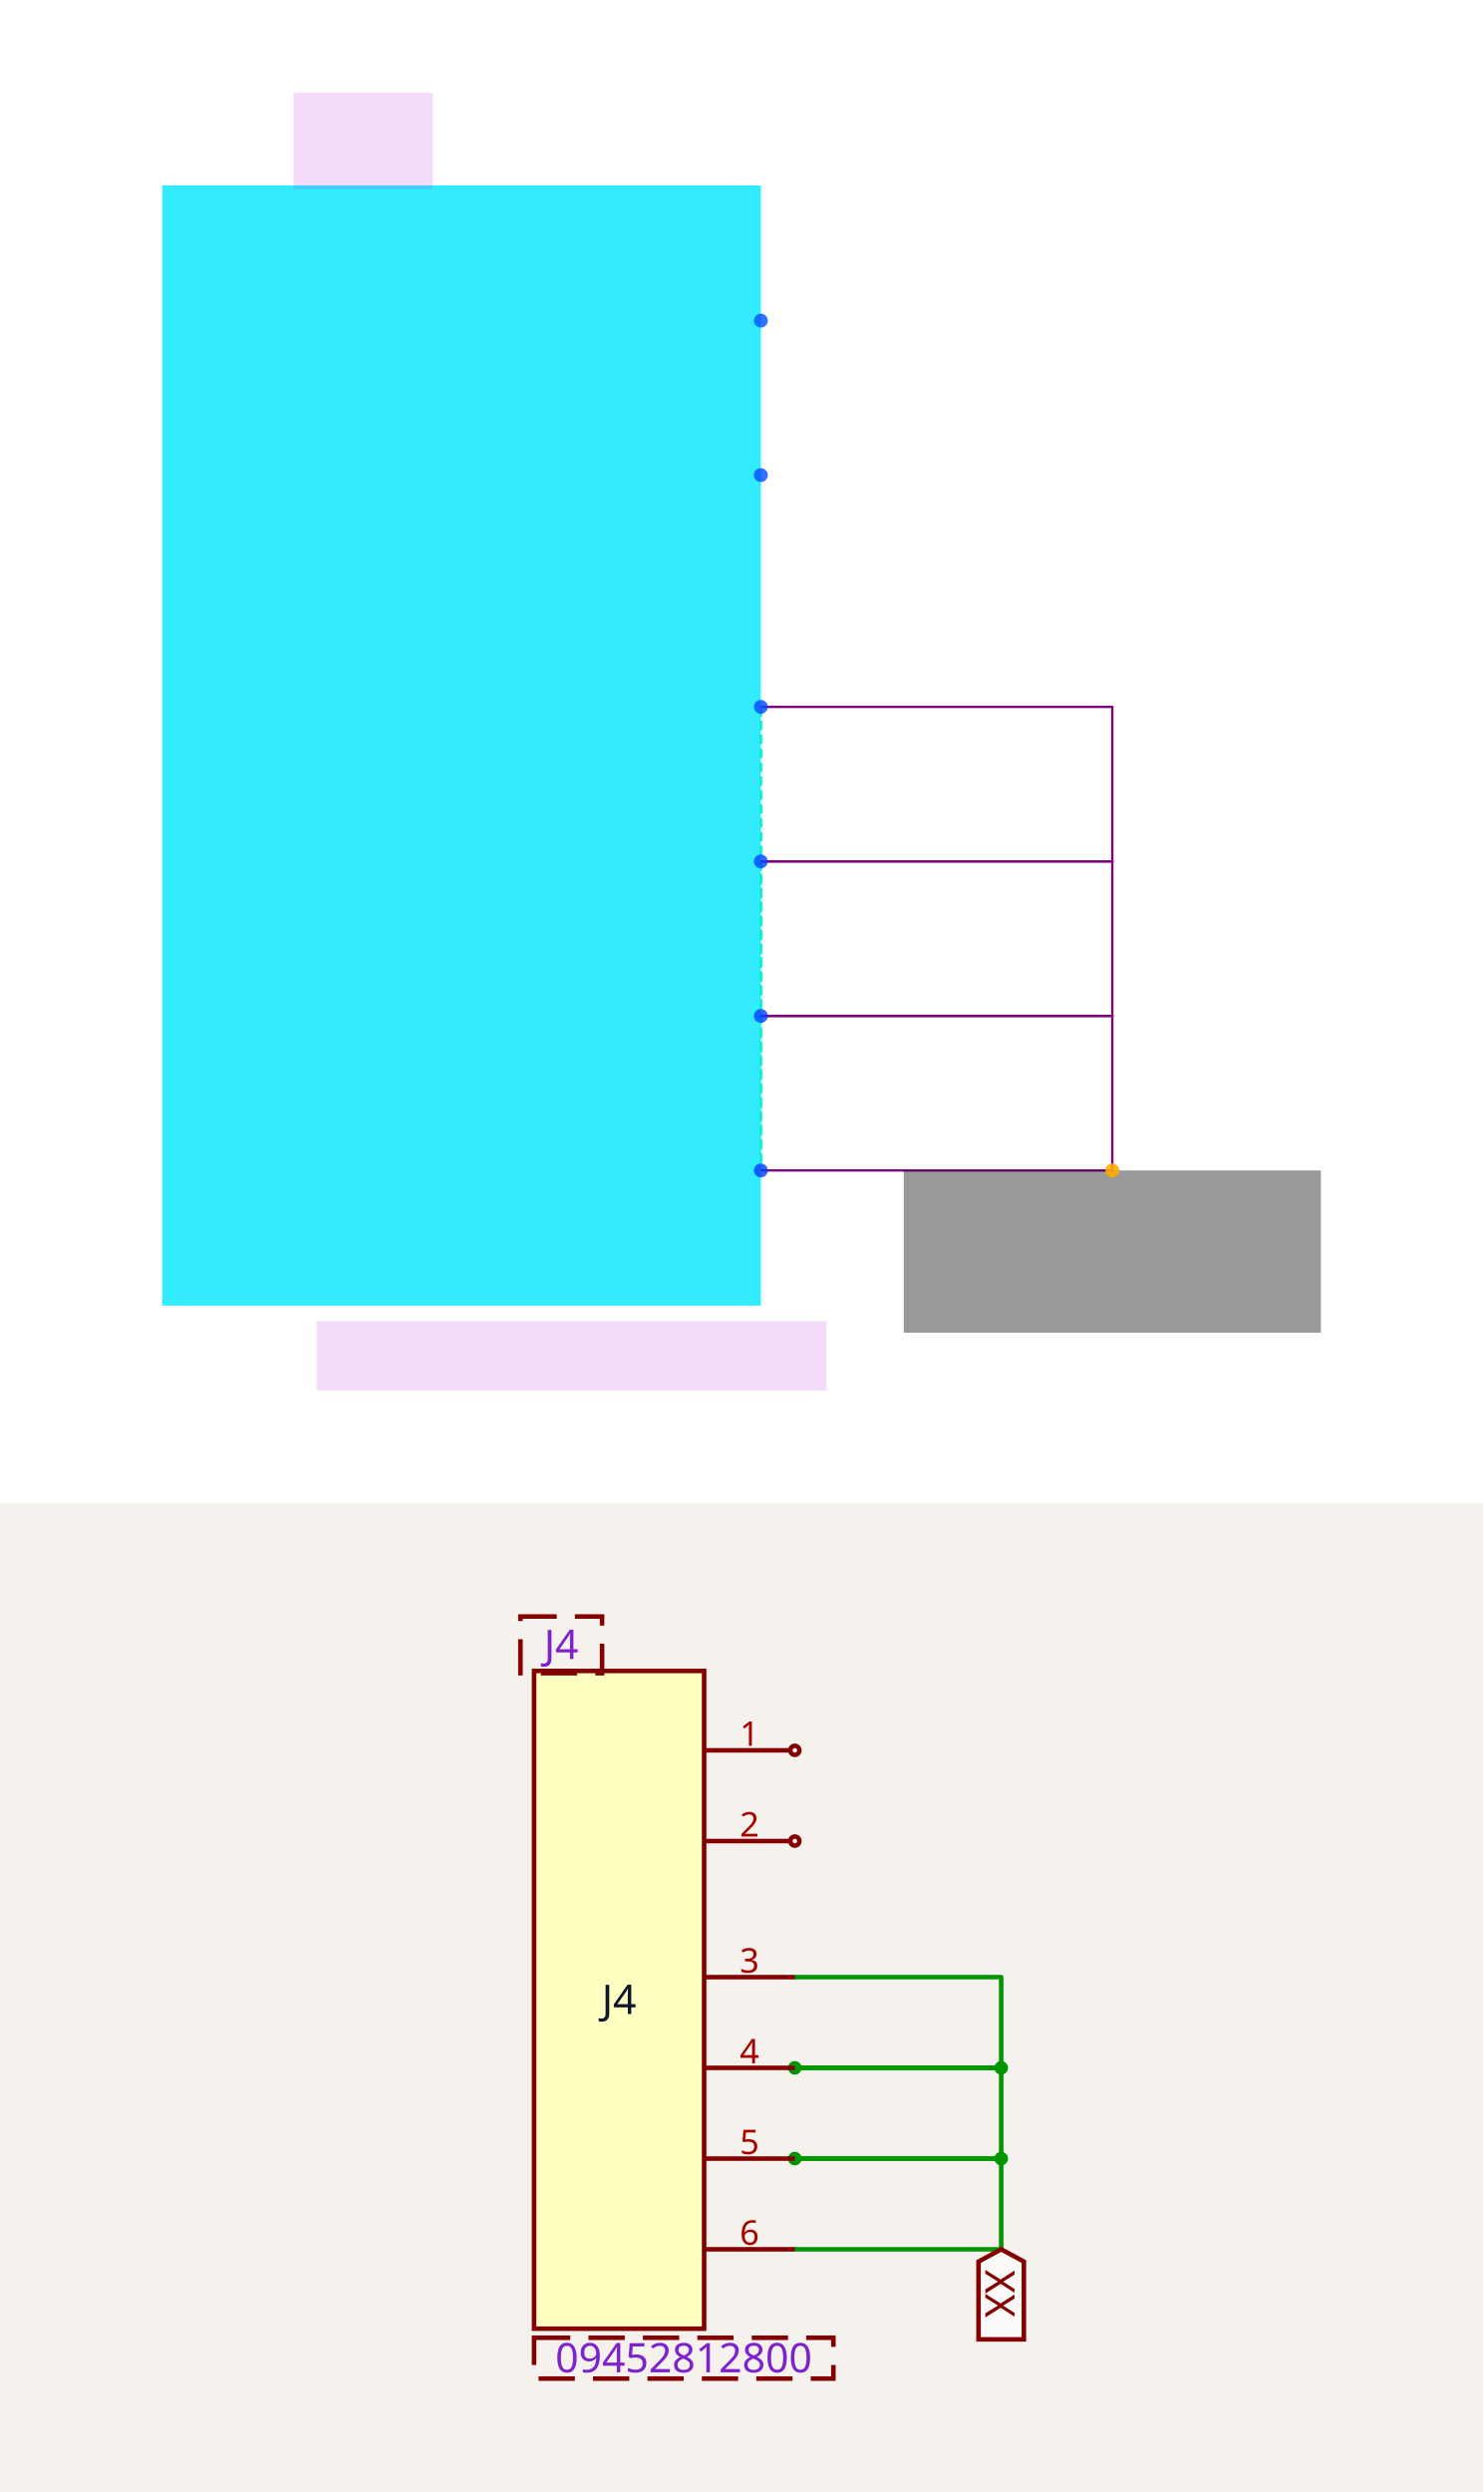
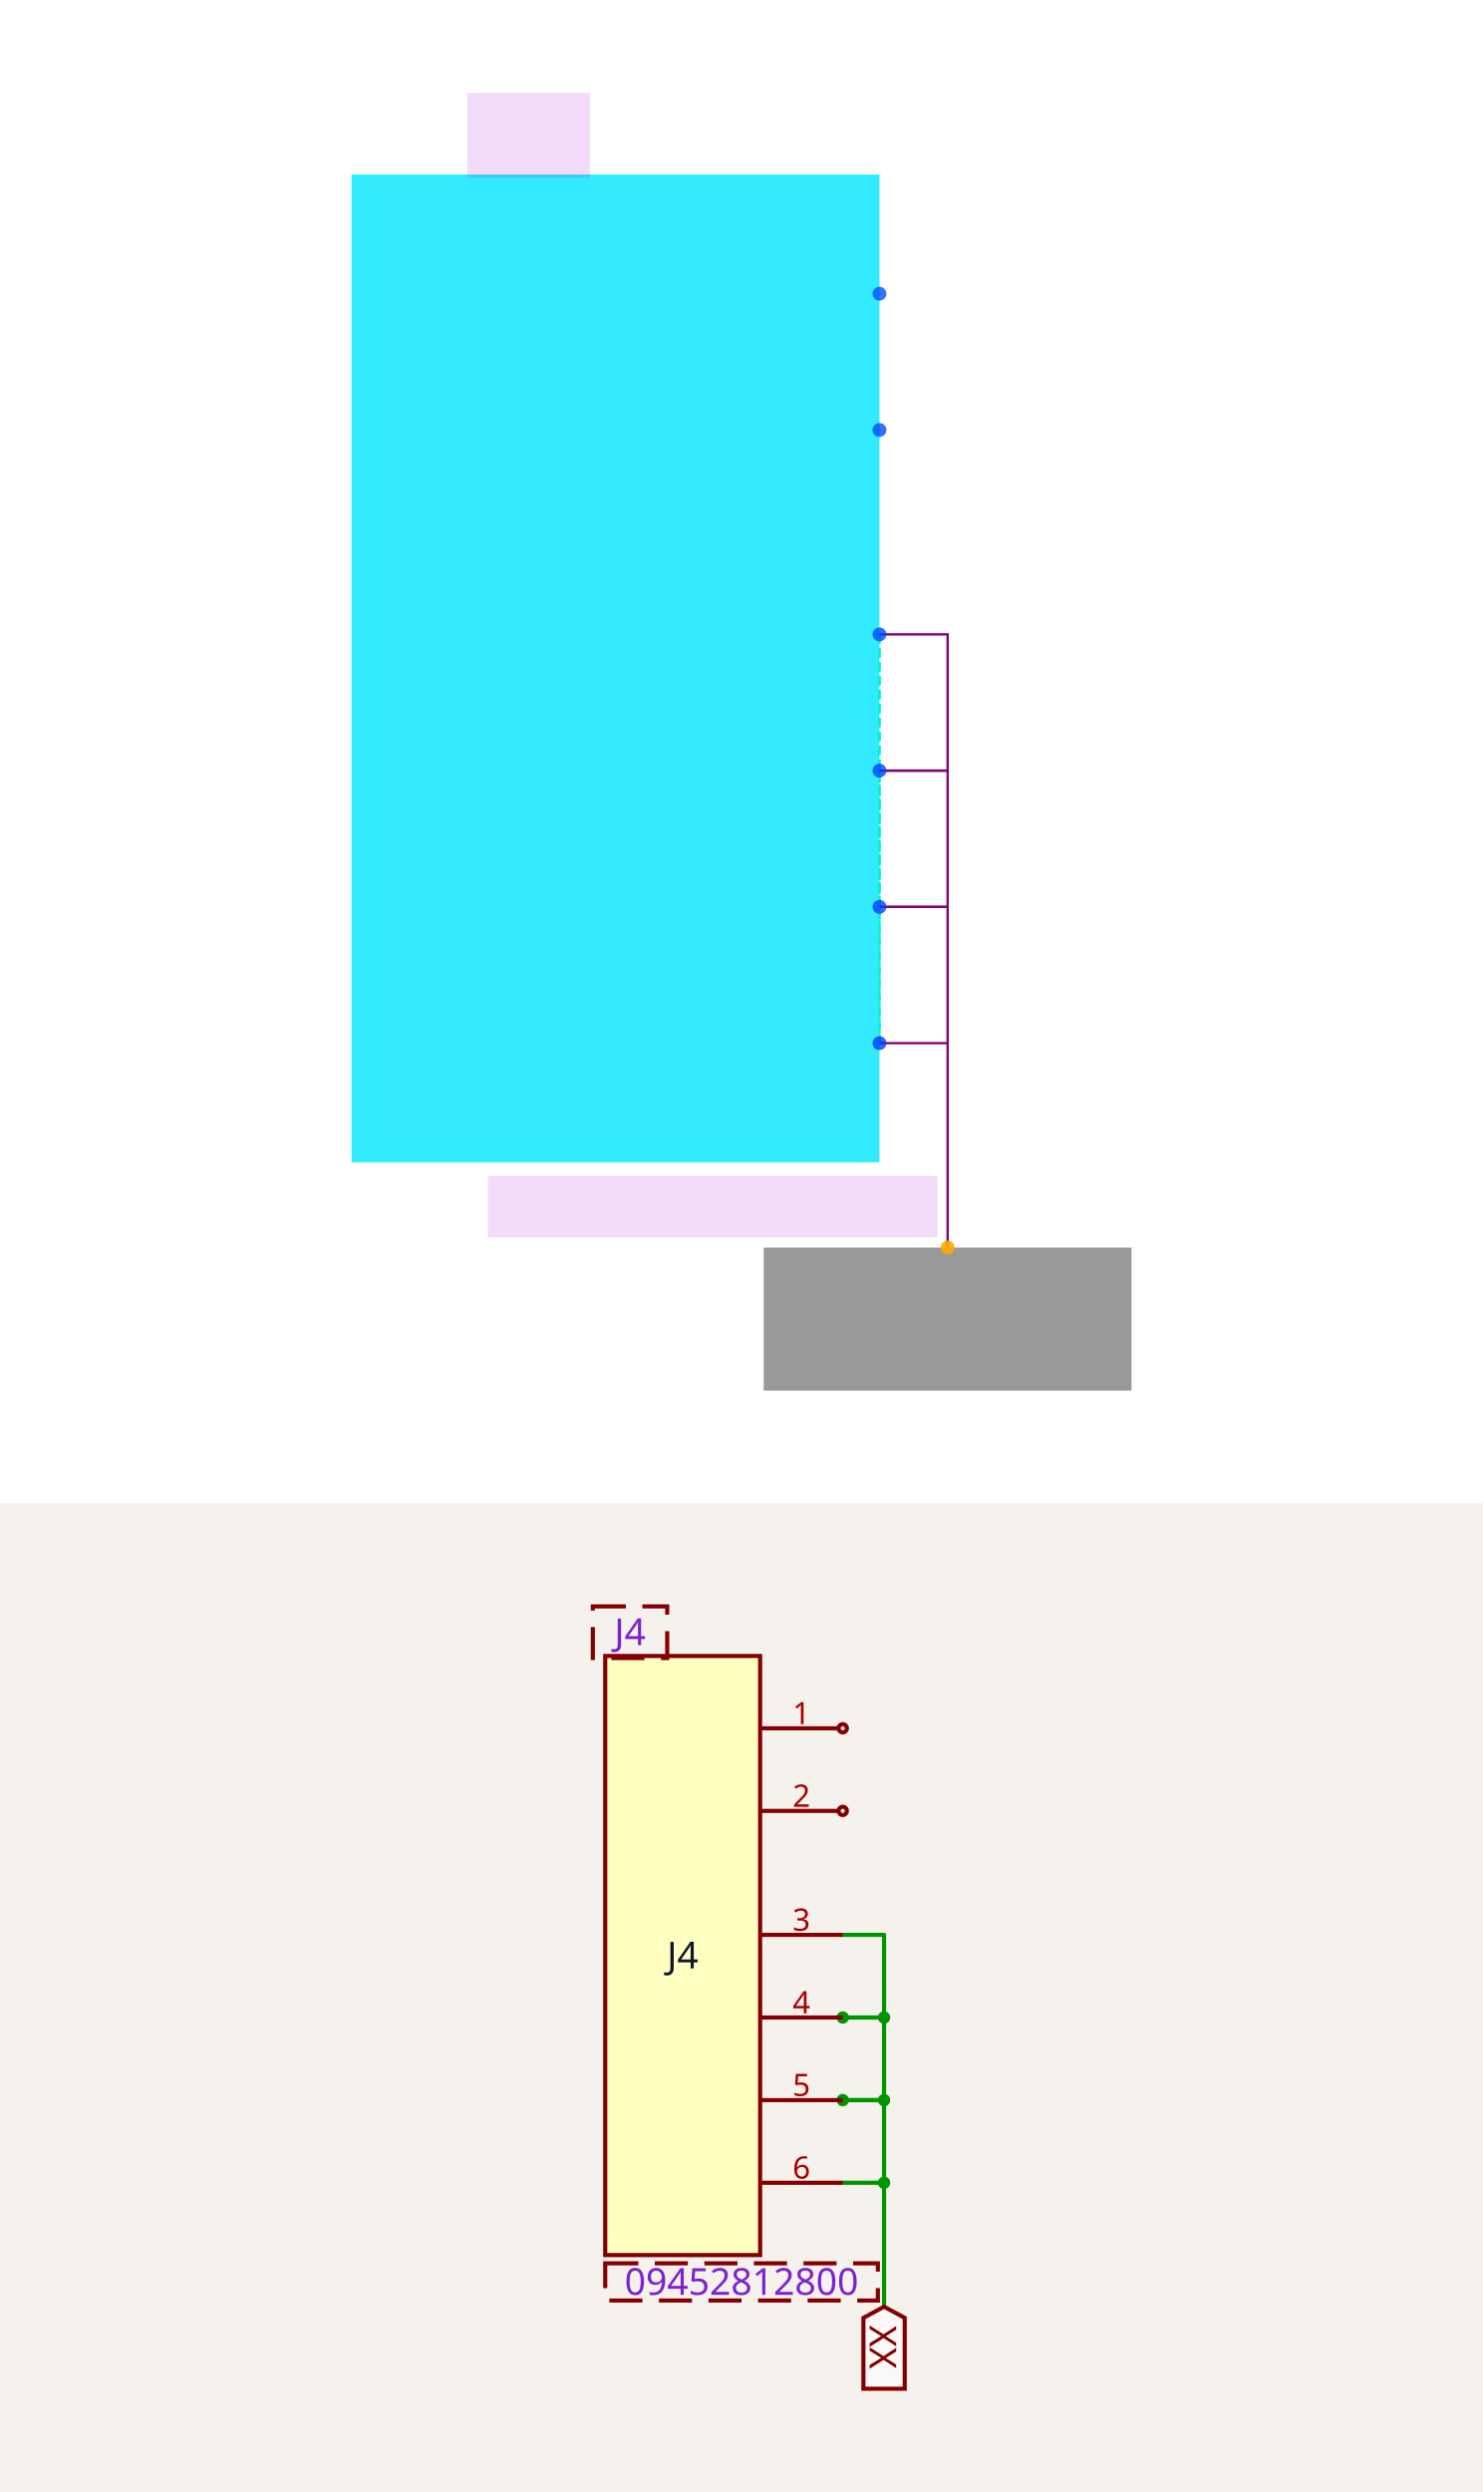
<svg xmlns="http://www.w3.org/2000/svg" width="1200" height="2016" viewBox="0 0 1200 2016" role="img" aria-label="Solver debug visualization on top and Circuit JSON schematic on the bottom">
  <g transform="translate(0, 0) scale(1.875, 1.875) translate(0, 0)">
    <rect width="100%" height="100%" fill="white" />
    <g>
-       <polyline data-points="0.775,0.1 0.775,-0.3" data-type="line" data-label="" points="328.333,305 328.333,371.667" fill="none" stroke="hsl(158, 100%, 50%, 0.8)" stroke-width="1px" stroke-dasharray="4 2" />
+       <polyline data-points="0.775,0.1 0.775,-0.3" data-type="line" data-label="" points="379.528,273.701 379.528,332.493" fill="none" stroke="hsl(158, 100%, 50%, 0.8)" stroke-width="1px" stroke-dasharray="4 2" />
    </g>
    <g>
-       <polyline data-points="0.775,0.1 0.775,-0.7" data-type="line" data-label="" points="328.333,305 328.333,438.333" fill="none" stroke="hsl(158, 100%, 50%, 0.8)" stroke-width="1px" stroke-dasharray="4 2" />
+       <polyline data-points="0.775,0.1 0.775,-0.7" data-type="line" data-label="" points="379.528,273.701 379.528,391.286" fill="none" stroke="hsl(158, 100%, 50%, 0.8)" stroke-width="1px" stroke-dasharray="4 2" />
    </g>
    <g>
-       <polyline data-points="0.775,0.1 0.775,-1.1" data-type="line" data-label="" points="328.333,305 328.333,505" fill="none" stroke="hsl(158, 100%, 50%, 0.8)" stroke-width="1px" stroke-dasharray="4 2" />
+       <polyline data-points="0.775,0.1 0.775,-1.1" data-type="line" data-label="" points="379.528,273.701 379.528,450.079" fill="none" stroke="hsl(158, 100%, 50%, 0.8)" stroke-width="1px" stroke-dasharray="4 2" />
    </g>
    <g>
-       <polyline data-points="0.775,-0.3 0.775,-0.7" data-type="line" data-label="" points="328.333,371.667 328.333,438.333" fill="none" stroke="hsl(158, 100%, 50%, 0.8)" stroke-width="1px" stroke-dasharray="4 2" />
+       <polyline data-points="0.775,-0.3 0.775,-0.7" data-type="line" data-label="" points="379.528,332.493 379.528,391.286" fill="none" stroke="hsl(158, 100%, 50%, 0.8)" stroke-width="1px" stroke-dasharray="4 2" />
    </g>
    <g>
-       <polyline data-points="0.775,-0.3 0.775,-1.1" data-type="line" data-label="" points="328.333,371.667 328.333,505" fill="none" stroke="hsl(158, 100%, 50%, 0.8)" stroke-width="1px" stroke-dasharray="4 2" />
+       <polyline data-points="0.775,-0.3 0.775,-1.1" data-type="line" data-label="" points="379.528,332.493 379.528,450.079" fill="none" stroke="hsl(158, 100%, 50%, 0.8)" stroke-width="1px" stroke-dasharray="4 2" />
    </g>
    <g>
-       <polyline data-points="0.775,-0.7 0.775,-1.1" data-type="line" data-label="" points="328.333,438.333 328.333,505" fill="none" stroke="hsl(158, 100%, 50%, 0.8)" stroke-width="1px" stroke-dasharray="4 2" />
+       <polyline data-points="0.775,-0.7 0.775,-1.1" data-type="line" data-label="" points="379.528,391.286 379.528,450.079" fill="none" stroke="hsl(158, 100%, 50%, 0.8)" stroke-width="1px" stroke-dasharray="4 2" />
    </g>
    <g>
-       <polyline data-points="0.775,-0.3 1.685,-0.3 1.685,0.1 0.775,0.1" data-type="line" data-label="" points="328.333,371.667 480,371.667 480,305 328.333,305" fill="none" stroke="purple" stroke-width="1px" />
+       <polyline data-points="0.775,-0.3 0.9750000000000001,-0.3 0.9750000000000001,0.1 0.775,0.1" data-type="line" data-label="" points="379.528,332.493 408.924,332.493 408.924,273.701 379.528,273.701" fill="none" stroke="purple" stroke-width="1px" />
    </g>
    <g>
-       <polyline data-points="0.775,-0.7 1.685,-0.7 1.685,-0.3 0.775,-0.3" data-type="line" data-label="" points="328.333,438.333 480,438.333 480,371.667 328.333,371.667" fill="none" stroke="purple" stroke-width="1px" />
+       <polyline data-points="0.775,-0.7 0.9750000000000001,-0.7 0.9750000000000001,-0.3 0.775,-0.3" data-type="line" data-label="" points="379.528,391.286 408.924,391.286 408.924,332.493 379.528,332.493" fill="none" stroke="purple" stroke-width="1px" />
    </g>
    <g>
-       <polyline data-points="0.775,-1.1 1.685,-1.1 1.685,-0.7 0.775,-0.7" data-type="line" data-label="" points="328.333,505 480,505 480,438.333 328.333,438.333" fill="none" stroke="purple" stroke-width="1px" />
+       <polyline data-points="0.775,-1.1 0.9750000000000001,-1.1 0.9750000000000001,-0.7 0.775,-0.7" data-type="line" data-label="" points="379.528,450.079 408.924,450.079 408.924,391.286 379.528,391.286" fill="none" stroke="purple" stroke-width="1px" />
    </g>
    <g>
-       <rect data-type="rect" data-label="J4" data-x="0" data-y="0" x="70" y="80" width="258.333" height="483.333" fill="hsl(186, 100%, 50%, 0.8)" stroke="black" stroke-width="0.006" />
+       <polyline data-points="0.9750000000000001,-1.1 0.9750000000000001,-1.7000000000000002" data-type="line" data-label="" points="408.924,450.079 408.924,538.268" fill="none" stroke="purple" stroke-width="1px" />
    </g>
    <g>
-       <rect data-type="rect" data-label="09452812800" data-x="0.285" data-y="-1.58" x="136.667" y="570" width="220" height="30" fill="rgba(160, 0, 220, 0.14)" stroke="black" stroke-width="0.006" />
+       <rect data-type="rect" data-label="J4" data-x="0" data-y="0" x="151.706" y="75.276" width="227.822" height="426.247" fill="hsl(186, 100%, 50%, 0.8)" stroke="black" stroke-width="0.007" />
    </g>
    <g>
-       <rect data-type="rect" data-label="J4" data-x="-0.255" data-y="1.565" x="126.667" y="40" width="60" height="41.667" fill="rgba(160, 0, 220, 0.14)" stroke="black" stroke-width="0.006" />
+       <rect data-type="rect" data-label="09452812800" data-x="0.285" data-y="-1.58" x="210.499" y="507.402" width="194.016" height="26.457" fill="rgba(160, 0, 220, 0.14)" stroke="black" stroke-width="0.007" />
    </g>
    <g>
-       <rect data-type="rect" data-label="netId: NET_AGND globalConnNetId: connectivity_net0" data-x="1.685" data-y="-1.31" x="390" y="505" width="180" height="70" fill="#00000066" stroke="#000000" stroke-width="0.006" />
+       <rect data-type="rect" data-label="J4" data-x="-0.255" data-y="1.565" x="201.68" y="40" width="52.913" height="36.745" fill="rgba(160, 0, 220, 0.14)" stroke="black" stroke-width="0.007" />
    </g>
    <g>
-       <circle data-type="point" data-label="J4.1 x+" data-x="0.775" data-y="1.1" cx="328.333" cy="138.333" r="3" fill="hsl(221, 100%, 50%, 0.8)" />
+       <rect data-type="rect" data-label="netId: NET_AGND globalConnNetId: connectivity_net0" data-x="0.9750000000000001" data-y="-1.9100000000000001" x="329.554" y="538.268" width="158.74" height="61.732" fill="#00000066" stroke="#000000" stroke-width="0.007" />
    </g>
    <g>
-       <circle data-type="point" data-label="J4.2 x+" data-x="0.775" data-y="0.7" cx="328.333" cy="205" r="3" fill="hsl(222, 100%, 50%, 0.8)" />
+       <circle data-type="point" data-label="J4.1 x+" data-x="0.775" data-y="1.1" cx="379.528" cy="126.719" r="3" fill="hsl(221, 100%, 50%, 0.8)" />
    </g>
    <g>
-       <circle data-type="point" data-label="J4.3 x+" data-x="0.775" data-y="0.1" cx="328.333" cy="305" r="3" fill="hsl(223, 100%, 50%, 0.8)" />
+       <circle data-type="point" data-label="J4.2 x+" data-x="0.775" data-y="0.7" cx="379.528" cy="185.512" r="3" fill="hsl(222, 100%, 50%, 0.8)" />
    </g>
    <g>
-       <circle data-type="point" data-label="J4.4 x+" data-x="0.775" data-y="-0.3" cx="328.333" cy="371.667" r="3" fill="hsl(224, 100%, 50%, 0.8)" />
+       <circle data-type="point" data-label="J4.3 x+" data-x="0.775" data-y="0.1" cx="379.528" cy="273.701" r="3" fill="hsl(223, 100%, 50%, 0.8)" />
    </g>
    <g>
-       <circle data-type="point" data-label="J4.5 x+" data-x="0.775" data-y="-0.7" cx="328.333" cy="438.333" r="3" fill="hsl(225, 100%, 50%, 0.8)" />
+       <circle data-type="point" data-label="J4.4 x+" data-x="0.775" data-y="-0.3" cx="379.528" cy="332.493" r="3" fill="hsl(224, 100%, 50%, 0.8)" />
    </g>
    <g>
-       <circle data-type="point" data-label="J4.6 x+" data-x="0.775" data-y="-1.1" cx="328.333" cy="505" r="3" fill="hsl(226, 100%, 50%, 0.8)" />
+       <circle data-type="point" data-label="J4.5 x+" data-x="0.775" data-y="-0.7" cx="379.528" cy="391.286" r="3" fill="hsl(225, 100%, 50%, 0.8)" />
    </g>
    <g>
-       <circle data-type="point" data-label="anchorPoint orientation: y-" data-x="1.685" data-y="-1.1" cx="480" cy="505" r="3" fill="hsl(40, 100%, 50%, 0.9)" />
+       <circle data-type="point" data-label="J4.6 x+" data-x="0.775" data-y="-1.1" cx="379.528" cy="450.079" r="3" fill="hsl(226, 100%, 50%, 0.8)" />
+     </g>
+     <g>
+       <circle data-type="point" data-label="anchorPoint orientation: y-" data-x="0.9750000000000001" data-y="-1.7000000000000002" cx="408.924" cy="538.268" r="3" fill="hsl(40, 100%, 50%, 0.9)" />
    </g>
    <g id="crosshair" style="display: none">
      <line id="crosshair-h" y1="0" y2="640" stroke="#666" stroke-width="0.5" />
      <line id="crosshair-v" x1="0" x2="640" stroke="#666" stroke-width="0.5" />
      <text id="coordinates" font-family="monospace" font-size="12" fill="#666" />
    </g>
  </g>
  <g transform="translate(0, 1216)">
    <style>
              .boundary { fill: rgb(245, 241, 237); }
              .schematic-boundary { fill: none; stroke: #fff; }
              .component { fill: none; stroke: rgb(132, 0, 0); }
              .chip { fill: rgb(255, 255, 194); stroke: rgb(132, 0, 0); }
              .component-pin { fill: none; stroke: rgb(132, 0, 0); }
              .text { font-family: sans-serif; fill: rgb(0, 150, 0); }
              .pin-number { fill: rgb(169, 0, 0); }
              .port-label { fill: rgb(0, 100, 100); }
              .component-name { fill: rgb(0, 100, 100); }

            </style>
    <rect class="boundary" x="0" y="0" width="1200" height="800" />
    <g class="trace sch-trace" data-layer="base" data-circuit-json-type="schematic_trace" data-schematic-trace-id="schematic_trace_0__stack1">
-       <path d="M 643.119 456.881 L 810.092 456.881 L 810.092 383.486 L 643.119 383.486" class="trace-invisible-hover-outline sch-trace-hitbox" stroke="rgb(0, 150, 0)" fill="none" stroke-width="29.358px" stroke-linecap="round" opacity="0" stroke-linejoin="round" />
-       <path class="sch-trace-path" d="M 643.119 456.881 L 810.092 456.881 L 810.092 383.486 L 643.119 383.486" stroke="rgb(0, 150, 0)" fill="none" stroke-width="3.67px" stroke-linecap="round" stroke-linejoin="round" />
+       <path d="M 681.89 416.133 L 715.314 416.133 L 715.314 349.284 L 681.89 349.284" class="trace-invisible-hover-outline sch-trace-hitbox" stroke="rgb(0, 150, 0)" fill="none" stroke-width="26.739px" stroke-linecap="round" opacity="0" stroke-linejoin="round" />
+       <path class="sch-trace-path" d="M 681.89 416.133 L 715.314 416.133 L 715.314 349.284 L 681.89 349.284" stroke="rgb(0, 150, 0)" fill="none" stroke-width="3.342px" stroke-linecap="round" stroke-linejoin="round" />
    </g>
    <g class="trace sch-trace" data-layer="base" data-circuit-json-type="schematic_trace" data-schematic-trace-id="schematic_trace_1__stack1">
-       <path d="M 643.119 530.275 L 810.092 530.275 L 810.092 456.881 L 643.119 456.881" class="trace-invisible-hover-outline sch-trace-hitbox" stroke="rgb(0, 150, 0)" fill="none" stroke-width="29.358px" stroke-linecap="round" opacity="0" stroke-linejoin="round" />
-       <path class="sch-trace-path" d="M 643.119 530.275 L 810.092 530.275 L 810.092 456.881 L 643.119 456.881" stroke="rgb(0, 150, 0)" fill="none" stroke-width="3.67px" stroke-linecap="round" stroke-linejoin="round" />
+       <path d="M 681.89 482.981 L 715.314 482.981 L 715.314 416.133 L 681.89 416.133" class="trace-invisible-hover-outline sch-trace-hitbox" stroke="rgb(0, 150, 0)" fill="none" stroke-width="26.739px" stroke-linecap="round" opacity="0" stroke-linejoin="round" />
+       <path class="sch-trace-path" d="M 681.89 482.981 L 715.314 482.981 L 715.314 416.133 L 681.89 416.133" stroke="rgb(0, 150, 0)" fill="none" stroke-width="3.342px" stroke-linecap="round" stroke-linejoin="round" />
    </g>
    <g class="trace sch-trace" data-layer="base" data-circuit-json-type="schematic_trace" data-schematic-trace-id="schematic_trace_2__stack1">
-       <path d="M 643.119 603.67 L 810.092 603.67 L 810.092 530.275 L 643.119 530.275" class="trace-invisible-hover-outline sch-trace-hitbox" stroke="rgb(0, 150, 0)" fill="none" stroke-width="29.358px" stroke-linecap="round" opacity="0" stroke-linejoin="round" />
-       <path class="sch-trace-path" d="M 643.119 603.67 L 810.092 603.67 L 810.092 530.275 L 643.119 530.275" stroke="rgb(0, 150, 0)" fill="none" stroke-width="3.67px" stroke-linecap="round" stroke-linejoin="round" />
+       <path d="M 681.89 549.83 L 715.314 549.83 L 715.314 482.981 L 681.89 482.981" class="trace-invisible-hover-outline sch-trace-hitbox" stroke="rgb(0, 150, 0)" fill="none" stroke-width="26.739px" stroke-linecap="round" opacity="0" stroke-linejoin="round" />
+       <path class="sch-trace-path" d="M 681.89 549.83 L 715.314 549.83 L 715.314 482.981 L 681.89 482.981" stroke="rgb(0, 150, 0)" fill="none" stroke-width="3.342px" stroke-linecap="round" stroke-linejoin="round" />
+     </g>
+     <g class="trace sch-trace" data-layer="base" data-circuit-json-type="schematic_trace" data-schematic-trace-id="schematic_trace_3__stack1">
+       <path d="M 715.314 549.83 L 715.314 650.103" class="trace-invisible-hover-outline sch-trace-hitbox" stroke="rgb(0, 150, 0)" fill="none" stroke-width="26.739px" stroke-linecap="round" opacity="0" stroke-linejoin="round" />
+       <path class="sch-trace-path" d="M 715.314 549.83 L 715.314 650.103" stroke="rgb(0, 150, 0)" fill="none" stroke-width="3.342px" stroke-linecap="round" stroke-linejoin="round" />
    </g>
    <g class="trace-overlays sch-trace-overlays" data-layer="overlay" data-circuit-json-type="schematic_trace" data-schematic-trace-id="schematic_trace_0__stack1">
-       <circle cx="643.119" cy="456.881" r="5.505" class="trace-junction sch-trace-junction" fill="rgb(0, 150, 0)" />
-       <circle cx="810.092" cy="456.881" r="5.505" class="trace-junction sch-trace-junction" fill="rgb(0, 150, 0)" />
+       <circle cx="681.89" cy="416.133" r="5.014" class="trace-junction sch-trace-junction" fill="rgb(0, 150, 0)" />
+       <circle cx="715.314" cy="416.133" r="5.014" class="trace-junction sch-trace-junction" fill="rgb(0, 150, 0)" />
    </g>
    <g class="trace-overlays sch-trace-overlays" data-layer="overlay" data-circuit-json-type="schematic_trace" data-schematic-trace-id="schematic_trace_1__stack1">
-       <circle cx="643.119" cy="530.275" r="5.505" class="trace-junction sch-trace-junction" fill="rgb(0, 150, 0)" />
-       <circle cx="810.092" cy="530.275" r="5.505" class="trace-junction sch-trace-junction" fill="rgb(0, 150, 0)" />
+       <circle cx="681.89" cy="482.981" r="5.014" class="trace-junction sch-trace-junction" fill="rgb(0, 150, 0)" />
+       <circle cx="715.314" cy="482.981" r="5.014" class="trace-junction sch-trace-junction" fill="rgb(0, 150, 0)" />
    </g>
-     <g class="trace-overlays sch-trace-overlays" data-layer="overlay" data-circuit-json-type="schematic_trace" data-schematic-trace-id="schematic_trace_2__stack1" />
+     <g class="trace-overlays sch-trace-overlays" data-layer="overlay" data-circuit-json-type="schematic_trace" data-schematic-trace-id="schematic_trace_2__stack1">
+       <circle cx="715.314" cy="549.83" r="5.014" class="trace-junction sch-trace-junction" fill="rgb(0, 150, 0)" />
+     </g>
+     <g class="trace-overlays sch-trace-overlays" data-layer="overlay" data-circuit-json-type="schematic_trace" data-schematic-trace-id="schematic_trace_3__stack1" />
    <g class="sch-component" data-circuit-json-type="schematic_component" data-schematic-component-id="schematic_component_0__stack1">
-       <rect class="component chip sch-component-body" x="432.11" y="135.78" width="137.615" height="532.11" stroke-width="3.67px" fill="rgb(255, 255, 194)" stroke="rgb(132, 0, 0)" />
-       <rect class="component-overlay sch-component-overlay" x="432.11" y="135.78" width="137.615" height="532.11" fill="transparent" />
-       <text class="sch-text" x="500.917" y="401.835" fill="#0f172a" text-anchor="middle" dominant-baseline="middle" font-family="sans-serif" font-size="33.028px" transform="rotate(0, 500.9174, 401.8349)">J4</text>
-       <line class="component-pin sch-component-pin sch-port-line" x1="569.725" y1="200" x2="639.45" y2="200" stroke-width="3.67px" />
+       <rect class="component chip sch-component-body" x="489.7" y="123.67" width="125.341" height="484.653" stroke-width="3.342px" fill="rgb(255, 255, 194)" stroke="rgb(132, 0, 0)" />
+       <rect class="component-overlay sch-component-overlay" x="489.7" y="123.67" width="125.341" height="484.653" fill="transparent" />
+       <text class="sch-text" x="552.37" y="365.996" fill="#0f172a" text-anchor="middle" dominant-baseline="middle" font-family="sans-serif" font-size="30.082px" transform="rotate(0, 552.3703, 365.9963)">J4</text>
+       <line class="component-pin sch-component-pin sch-port-line" x1="615.041" y1="182.163" x2="678.547" y2="182.163" stroke-width="3.342px" />
      <g class="sch-port" data-schematic-port-id="source_port_0_0__stack1">
-         <circle class="component-pin sch-component-pin sch-port-terminal" cx="643.119" cy="200" r="3.67" stroke-width="3.67px" />
-         <rect x="639.45" y="196.33" width="7.339" height="7.339" opacity="0" />
+         <circle class="component-pin sch-component-pin sch-port-terminal" cx="681.89" cy="182.163" r="3.342" stroke-width="3.342px" />
+         <rect x="678.547" y="178.82" width="6.685" height="6.685" opacity="0" />
      </g>
-       <text class="pin-number sch-pin-number" x="606.422" y="196.33" style="font-family: sans-serif;" fill="rgb(169, 0, 0)" text-anchor="middle" dominant-baseline="auto" font-size="27.523px" transform="">1</text>
-       <line class="component-pin sch-component-pin sch-port-line" x1="569.725" y1="273.394" x2="639.45" y2="273.394" stroke-width="3.67px" />
+       <text class="pin-number sch-pin-number" x="648.465" y="178.82" style="font-family: sans-serif;" fill="rgb(169, 0, 0)" text-anchor="middle" dominant-baseline="auto" font-size="25.068px" transform="">1</text>
+       <line class="component-pin sch-component-pin sch-port-line" x1="615.041" y1="249.011" x2="678.547" y2="249.011" stroke-width="3.342px" />
      <g class="sch-port" data-schematic-port-id="source_port_0_1__stack1">
-         <circle class="component-pin sch-component-pin sch-port-terminal" cx="643.119" cy="273.394" r="3.67" stroke-width="3.67px" />
-         <rect x="639.45" y="269.725" width="7.339" height="7.339" opacity="0" />
+         <circle class="component-pin sch-component-pin sch-port-terminal" cx="681.89" cy="249.011" r="3.342" stroke-width="3.342px" />
+         <rect x="678.547" y="245.669" width="6.685" height="6.685" opacity="0" />
      </g>
-       <text class="pin-number sch-pin-number" x="606.422" y="269.725" style="font-family: sans-serif;" fill="rgb(169, 0, 0)" text-anchor="middle" dominant-baseline="auto" font-size="27.523px" transform="">2</text>
-       <line class="component-pin sch-component-pin sch-port-line" x1="569.725" y1="383.486" x2="643.119" y2="383.486" stroke-width="3.67px" />
+       <text class="pin-number sch-pin-number" x="648.465" y="245.669" style="font-family: sans-serif;" fill="rgb(169, 0, 0)" text-anchor="middle" dominant-baseline="auto" font-size="25.068px" transform="">2</text>
+       <line class="component-pin sch-component-pin sch-port-line" x1="615.041" y1="349.284" x2="681.89" y2="349.284" stroke-width="3.342px" />
      <g class="sch-port" data-schematic-port-id="source_port_0_2__stack1">
-         <rect x="639.45" y="379.817" width="7.339" height="7.339" opacity="0" />
+         <rect x="678.547" y="345.942" width="6.685" height="6.685" opacity="0" />
      </g>
-       <text class="pin-number sch-pin-number" x="606.422" y="379.817" style="font-family: sans-serif;" fill="rgb(169, 0, 0)" text-anchor="middle" dominant-baseline="auto" font-size="27.523px" transform="">3</text>
-       <line class="component-pin sch-component-pin sch-port-line" x1="569.725" y1="456.881" x2="643.119" y2="456.881" stroke-width="3.67px" />
+       <text class="pin-number sch-pin-number" x="648.465" y="345.942" style="font-family: sans-serif;" fill="rgb(169, 0, 0)" text-anchor="middle" dominant-baseline="auto" font-size="25.068px" transform="">3</text>
+       <line class="component-pin sch-component-pin sch-port-line" x1="615.041" y1="416.133" x2="681.89" y2="416.133" stroke-width="3.342px" />
      <g class="sch-port" data-schematic-port-id="source_port_0_3__stack1">
-         <rect x="639.45" y="453.211" width="7.339" height="7.339" opacity="0" />
+         <rect x="678.547" y="412.79" width="6.685" height="6.685" opacity="0" />
      </g>
-       <text class="pin-number sch-pin-number" x="606.422" y="453.211" style="font-family: sans-serif;" fill="rgb(169, 0, 0)" text-anchor="middle" dominant-baseline="auto" font-size="27.523px" transform="">4</text>
-       <line class="component-pin sch-component-pin sch-port-line" x1="569.725" y1="530.275" x2="643.119" y2="530.275" stroke-width="3.67px" />
+       <text class="pin-number sch-pin-number" x="648.465" y="412.79" style="font-family: sans-serif;" fill="rgb(169, 0, 0)" text-anchor="middle" dominant-baseline="auto" font-size="25.068px" transform="">4</text>
+       <line class="component-pin sch-component-pin sch-port-line" x1="615.041" y1="482.981" x2="681.89" y2="482.981" stroke-width="3.342px" />
      <g class="sch-port" data-schematic-port-id="source_port_0_4__stack1">
-         <rect x="639.45" y="526.606" width="7.339" height="7.339" opacity="0" />
+         <rect x="678.547" y="479.639" width="6.685" height="6.685" opacity="0" />
      </g>
-       <text class="pin-number sch-pin-number" x="606.422" y="526.606" style="font-family: sans-serif;" fill="rgb(169, 0, 0)" text-anchor="middle" dominant-baseline="auto" font-size="27.523px" transform="">5</text>
-       <line class="component-pin sch-component-pin sch-port-line" x1="569.725" y1="603.67" x2="643.119" y2="603.67" stroke-width="3.67px" />
+       <text class="pin-number sch-pin-number" x="648.465" y="479.639" style="font-family: sans-serif;" fill="rgb(169, 0, 0)" text-anchor="middle" dominant-baseline="auto" font-size="25.068px" transform="">5</text>
+       <line class="component-pin sch-component-pin sch-port-line" x1="615.041" y1="549.83" x2="681.89" y2="549.83" stroke-width="3.342px" />
      <g class="sch-port" data-schematic-port-id="source_port_0_5__stack1">
-         <rect x="639.45" y="600" width="7.339" height="7.339" opacity="0" />
+         <rect x="678.547" y="546.488" width="6.685" height="6.685" opacity="0" />
      </g>
-       <text class="pin-number sch-pin-number" x="606.422" y="600" style="font-family: sans-serif;" fill="rgb(169, 0, 0)" text-anchor="middle" dominant-baseline="auto" font-size="27.523px" transform="">6</text>
+       <text class="pin-number sch-pin-number" x="648.465" y="546.488" style="font-family: sans-serif;" fill="rgb(169, 0, 0)" text-anchor="middle" dominant-baseline="auto" font-size="25.068px" transform="">6</text>
    </g>
    <g class="schematic-port-hover sch-port-hover" data-schematic-port-id="source_port_0_0__stack1">
-       <circle cx="643.119" cy="200" r="7.339" fill="red" opacity="0" />
+       <circle cx="681.89" cy="182.163" r="6.685" fill="red" opacity="0" />
    </g>
    <g class="schematic-port-hover sch-port-hover" data-schematic-port-id="source_port_0_1__stack1">
-       <circle cx="643.119" cy="273.394" r="7.339" fill="red" opacity="0" />
+       <circle cx="681.89" cy="249.011" r="6.685" fill="red" opacity="0" />
    </g>
    <g class="schematic-port-hover sch-port-hover" data-schematic-port-id="source_port_0_2__stack1">
-       <circle cx="643.119" cy="383.486" r="7.339" fill="red" opacity="0" />
+       <circle cx="681.89" cy="349.284" r="6.685" fill="red" opacity="0" />
    </g>
    <g class="schematic-port-hover sch-port-hover" data-schematic-port-id="source_port_0_3__stack1">
-       <circle cx="643.119" cy="456.881" r="7.339" fill="red" opacity="0" />
+       <circle cx="681.89" cy="416.133" r="6.685" fill="red" opacity="0" />
    </g>
    <g class="schematic-port-hover sch-port-hover" data-schematic-port-id="source_port_0_4__stack1">
-       <circle cx="643.119" cy="530.275" r="7.339" fill="red" opacity="0" />
+       <circle cx="681.89" cy="482.981" r="6.685" fill="red" opacity="0" />
    </g>
    <g class="schematic-port-hover sch-port-hover" data-schematic-port-id="source_port_0_5__stack1">
-       <circle cx="643.119" cy="603.67" r="7.339" fill="red" opacity="0" />
+       <circle cx="681.89" cy="549.83" r="6.685" fill="red" opacity="0" />
    </g>
-     <path class="net-label sch-net-label" data-circuit-json-type="schematic_net_label" data-schematic-net-label-id="schematic_net_label_0__stack1" d="     M 810.092,603.67     L 828.44,613.578     L 828.44,676.502     L 791.743,676.502     L 791.743,613.578     Z   " fill="rgba(255, 255, 255, 0.6)" stroke="rgb(132, 0, 0)" stroke-width="3.67px" />
-     <text class="net-label-text sch-net-label-text" data-circuit-json-type="schematic_net_label" data-schematic-net-label-id="schematic_net_label_0__stack1" x="810.092" y="620.183" fill="rgb(132, 0, 0)" text-anchor="start" dominant-baseline="central" font-family="sans-serif" font-variant-numeric="tabular-nums" font-size="33.028px" transform="rotate(90 810.0917 620.1835)">XX</text>
-     <text class="sch-text" x="553.211" y="691.743" fill="#7e22ce" text-anchor="middle" dominant-baseline="middle" font-family="sans-serif" font-size="33.028px" transform="rotate(0, 553.211, 691.7431)">09452812800</text>
-     <text class="sch-text" x="454.128" y="114.679" fill="#7e22ce" text-anchor="middle" dominant-baseline="middle" font-family="sans-serif" font-size="33.028px" transform="rotate(0, 454.1284, 114.6789)">J4</text>
-     <rect class="schematic-box sch-box" x="432.11" y="675.229" width="242.202" height="33.028" stroke-width="3.67px" stroke="rgb(132, 0, 0)" fill="transparent" stroke-dasharray="29.358 14.679" />
-     <rect class="schematic-box sch-box" x="421.101" y="91.743" width="66.055" height="45.872" stroke-width="3.67px" stroke="rgb(132, 0, 0)" fill="transparent" stroke-dasharray="29.358 14.679" />
+     <path class="net-label sch-net-label" data-circuit-json-type="schematic_net_label" data-schematic-net-label-id="schematic_net_label_0__stack1" d="     M 715.314,650.103     L 732.026,659.128     L 732.026,716.439     L 698.602,716.439     L 698.602,659.128     Z   " fill="rgba(255, 255, 255, 0.6)" stroke="rgb(132, 0, 0)" stroke-width="3.342px" />
+     <text class="net-label-text sch-net-label-text" data-circuit-json-type="schematic_net_label" data-schematic-net-label-id="schematic_net_label_0__stack1" x="715.314" y="665.144" fill="rgb(132, 0, 0)" text-anchor="start" dominant-baseline="central" font-family="sans-serif" font-variant-numeric="tabular-nums" font-size="30.082px" transform="rotate(90 715.3139 665.144)">XX</text>
+     <text class="sch-text" x="600" y="630.048" fill="#7e22ce" text-anchor="middle" dominant-baseline="middle" font-family="sans-serif" font-size="30.082px" transform="rotate(0, 600, 630.0485)">09452812800</text>
+     <text class="sch-text" x="509.754" y="104.451" fill="#7e22ce" text-anchor="middle" dominant-baseline="middle" font-family="sans-serif" font-size="30.082px" transform="rotate(0, 509.7543, 104.451)">J4</text>
+     <rect class="schematic-box sch-box" x="489.7" y="615.008" width="220.601" height="30.082" stroke-width="3.342px" stroke="rgb(132, 0, 0)" fill="transparent" stroke-dasharray="26.739 13.37" />
+     <rect class="schematic-box sch-box" x="479.672" y="83.561" width="60.164" height="41.78" stroke-width="3.342px" stroke="rgb(132, 0, 0)" fill="transparent" stroke-dasharray="26.739 13.37" />
  </g>
</svg>
